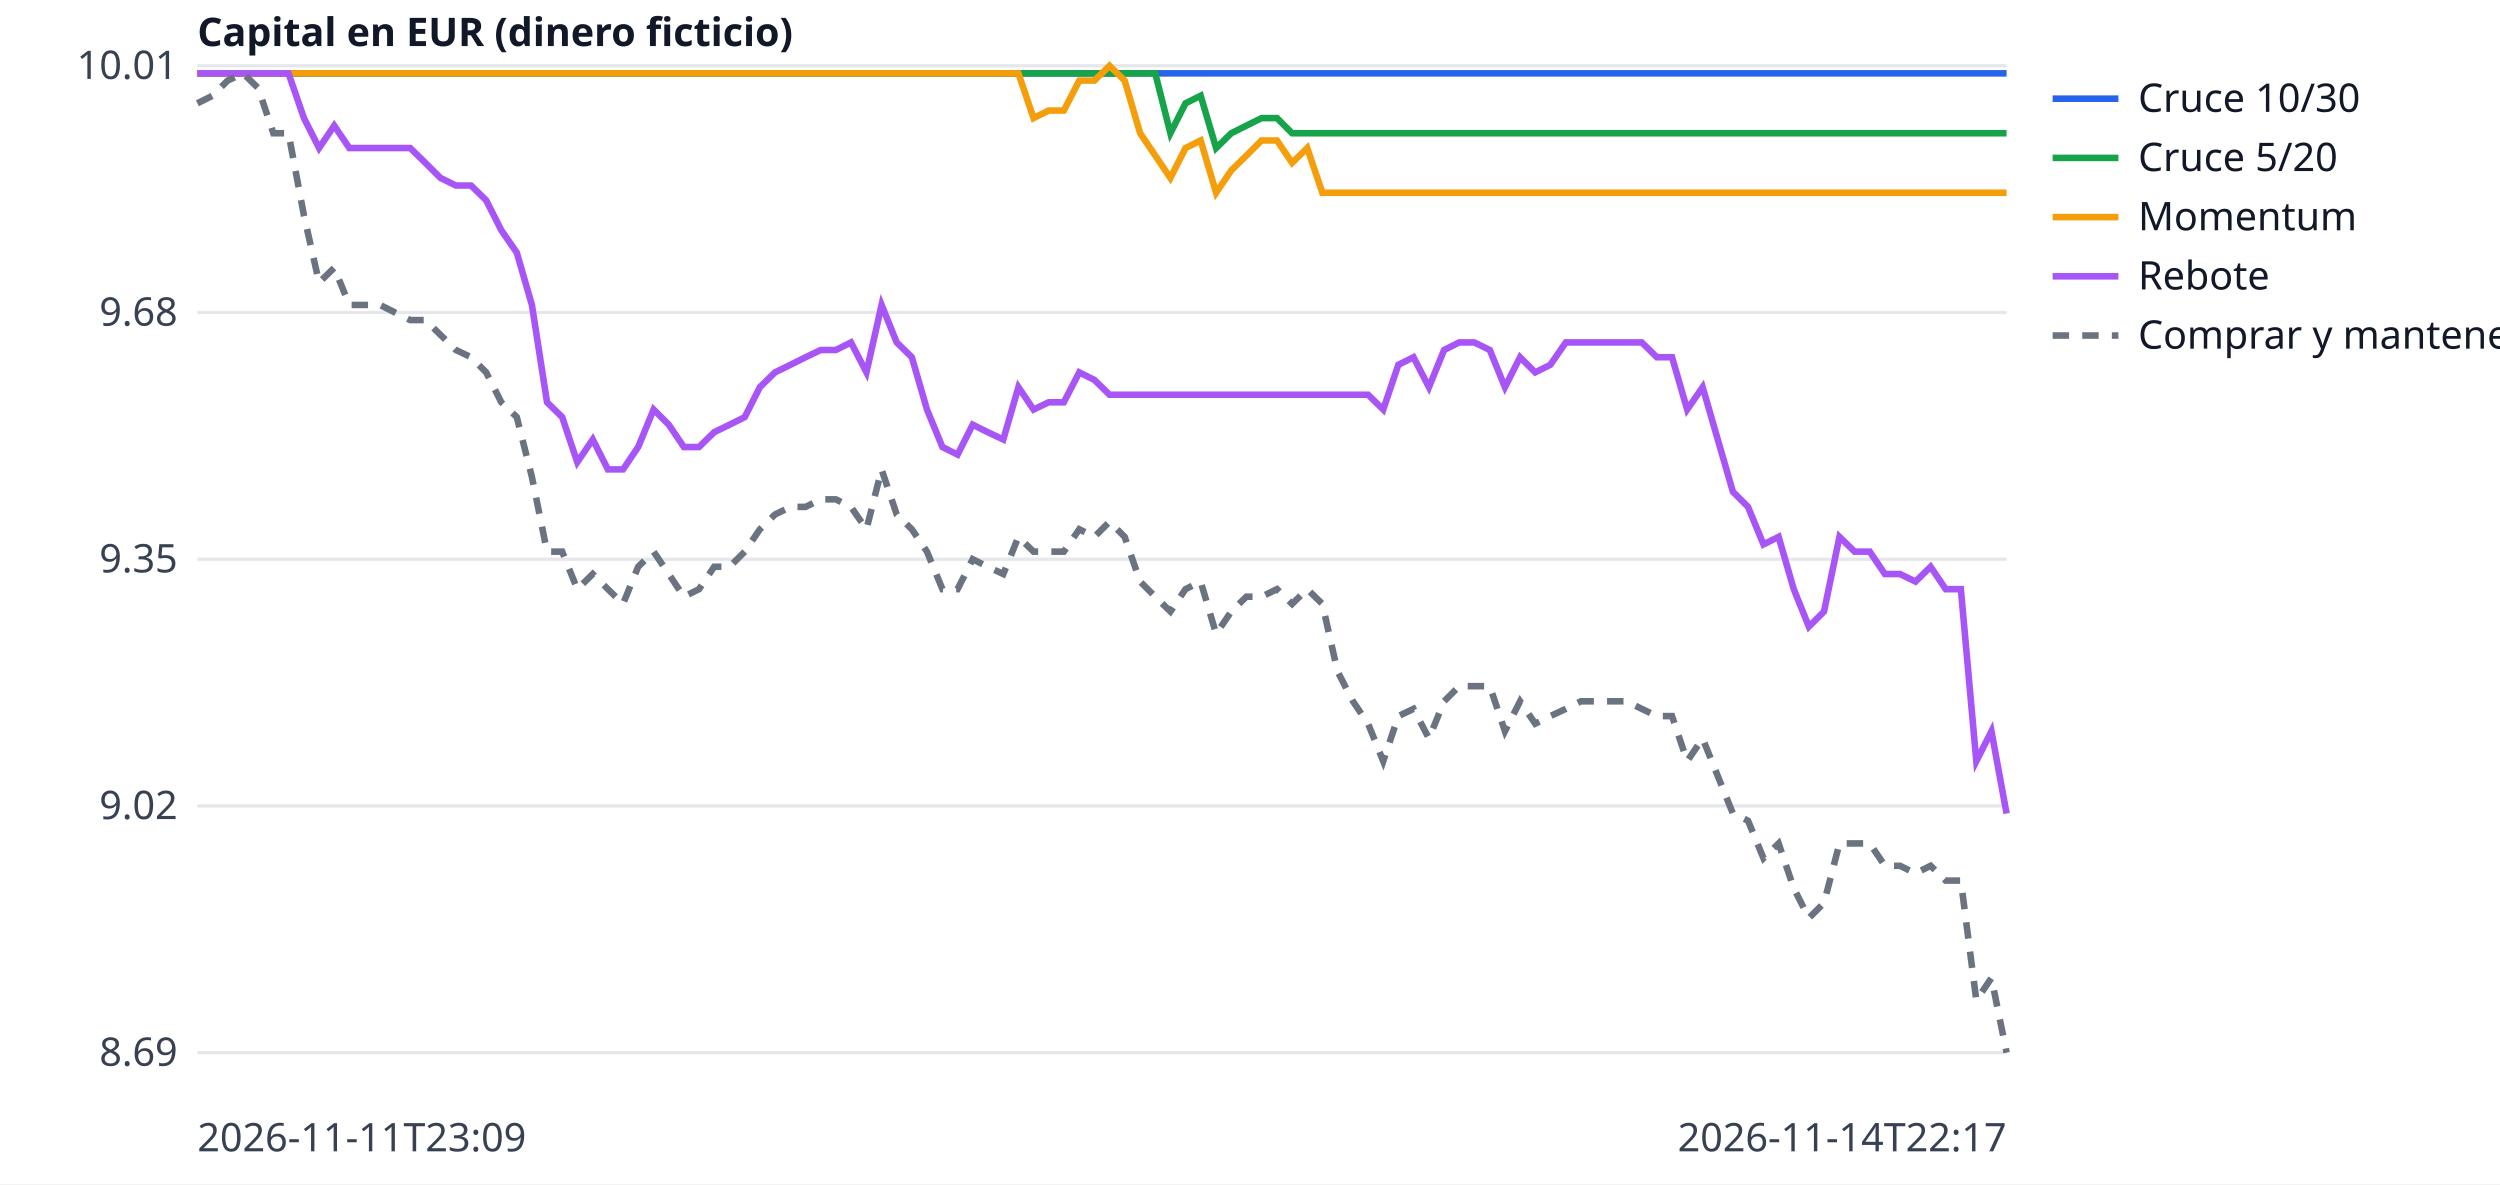
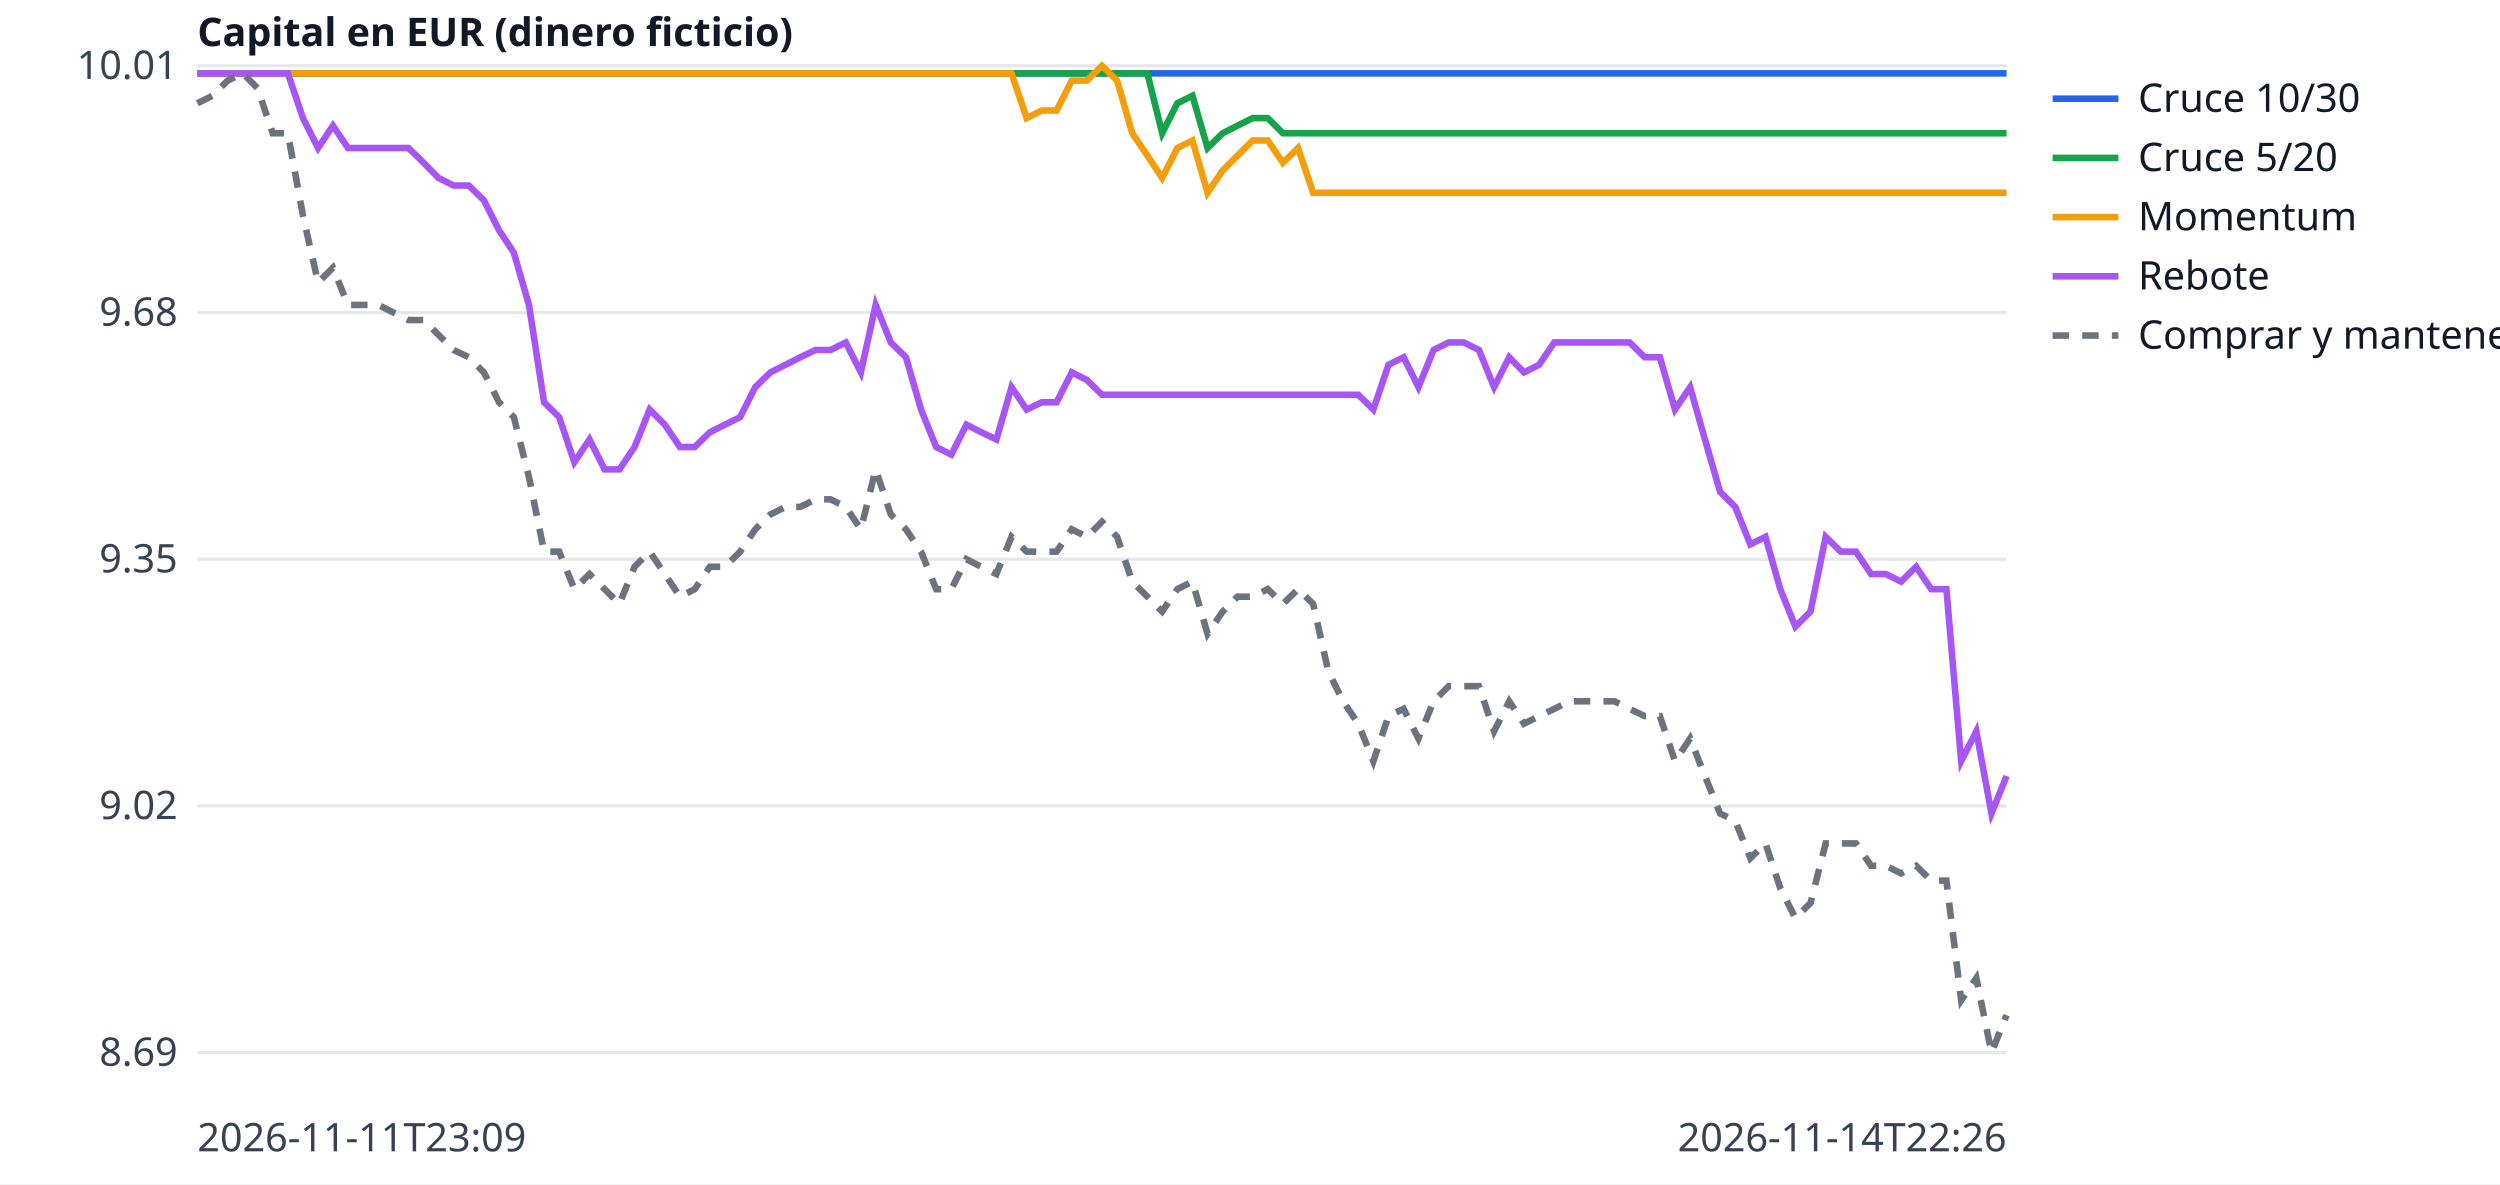
<svg xmlns="http://www.w3.org/2000/svg" width="760" height="360" viewBox="0 0 760 360" font-family="sans-serif" font-size="12">
  <rect width="760" height="360" fill="white" />
  <line x1="60" x2="610" y1="320.0" y2="320.0" stroke="#e5e7eb" />
  <text x="54" y="324.0" text-anchor="end" fill="#374151">8.69</text>
  <line x1="60" x2="610" y1="245.0" y2="245.0" stroke="#e5e7eb" />
  <text x="54" y="249.0" text-anchor="end" fill="#374151">9.02</text>
  <line x1="60" x2="610" y1="170.0" y2="170.0" stroke="#e5e7eb" />
  <text x="54" y="174.0" text-anchor="end" fill="#374151">9.35</text>
  <line x1="60" x2="610" y1="95.0" y2="95.0" stroke="#e5e7eb" />
  <text x="54" y="99.0" text-anchor="end" fill="#374151">9.68</text>
  <line x1="60" x2="610" y1="20.0" y2="20.0" stroke="#e5e7eb" />
  <text x="54" y="24.0" text-anchor="end" fill="#374151">10.01</text>
  <text x="60" y="350" fill="#374151">2026-11-11T23:09</text>
-   <text x="610" y="350" text-anchor="end" fill="#374151">2026-11-14T22:17</text>
+   <text x="610" y="350" text-anchor="end" fill="#374151">2026-11-14T22:26</text>
  <text x="60" y="14" fill="#111827" font-weight="bold">Capital en EUR (dinero ficticio)</text>
-   <polyline points="60.0,22.3 64.6,22.3 69.2,22.3 73.9,22.3 78.5,22.3 83.1,22.3 87.7,22.3 92.4,22.3 97.0,22.3 101.6,22.3 106.2,22.3 110.8,22.3 115.5,22.3 120.1,22.3 124.7,22.3 129.3,22.3 133.9,22.3 138.6,22.3 143.2,22.3 147.8,22.3 152.4,22.3 157.1,22.3 161.7,22.3 166.3,22.3 170.9,22.3 175.5,22.3 180.2,22.3 184.8,22.3 189.4,22.3 194.0,22.3 198.7,22.3 203.3,22.3 207.9,22.3 212.5,22.3 217.1,22.3 221.8,22.3 226.4,22.3 231.0,22.3 235.6,22.3 240.3,22.3 244.9,22.3 249.5,22.3 254.1,22.3 258.7,22.3 263.4,22.3 268.0,22.3 272.6,22.3 277.2,22.3 281.8,22.3 286.5,22.3 291.1,22.3 295.7,22.3 300.3,22.3 305.0,22.3 309.6,22.3 314.2,22.3 318.8,22.3 323.4,22.3 328.1,22.3 332.7,22.3 337.3,22.3 341.9,22.3 346.6,22.3 351.2,22.3 355.8,22.3 360.4,22.3 365.0,22.3 369.7,22.3 374.3,22.3 378.9,22.3 383.5,22.3 388.2,22.3 392.8,22.3 397.4,22.3 402.0,22.3 406.6,22.3 411.3,22.3 415.9,22.3 420.5,22.3 425.1,22.3 429.7,22.3 434.4,22.3 439.0,22.3 443.6,22.3 448.2,22.3 452.9,22.3 457.5,22.3 462.1,22.3 466.7,22.3 471.3,22.3 476.0,22.3 480.6,22.3 485.2,22.3 489.8,22.3 494.5,22.3 499.1,22.3 503.7,22.3 508.3,22.3 512.9,22.3 517.6,22.3 522.2,22.3 526.8,22.3 531.4,22.3 536.1,22.3 540.7,22.3 545.3,22.3 549.9,22.3 554.5,22.3 559.2,22.3 563.8,22.3 568.4,22.3 573.0,22.3 577.6,22.3 582.3,22.3 586.9,22.3 591.5,22.3 596.1,22.3 600.8,22.3 605.4,22.3 610.0,22.3" fill="none" stroke="#2563eb" stroke-width="2" />
+   <polyline points="60.0,22.3 64.6,22.3 69.2,22.3 73.8,22.3 78.3,22.3 82.9,22.3 87.5,22.3 92.1,22.3 96.7,22.3 101.2,22.3 105.8,22.3 110.4,22.3 115.0,22.3 119.6,22.3 124.2,22.3 128.8,22.3 133.3,22.3 137.9,22.3 142.5,22.3 147.1,22.3 151.7,22.3 156.2,22.3 160.8,22.3 165.4,22.3 170.0,22.3 174.6,22.3 179.2,22.3 183.8,22.3 188.3,22.3 192.9,22.3 197.5,22.3 202.1,22.3 206.7,22.3 211.2,22.3 215.8,22.3 220.4,22.3 225.0,22.3 229.6,22.3 234.2,22.3 238.8,22.3 243.3,22.3 247.9,22.3 252.5,22.3 257.1,22.3 261.7,22.3 266.2,22.3 270.8,22.3 275.4,22.3 280.0,22.3 284.6,22.3 289.2,22.3 293.8,22.3 298.3,22.3 302.9,22.3 307.5,22.3 312.1,22.3 316.7,22.3 321.2,22.3 325.8,22.3 330.4,22.3 335.0,22.3 339.6,22.3 344.2,22.3 348.8,22.3 353.3,22.3 357.9,22.3 362.5,22.3 367.1,22.3 371.7,22.3 376.2,22.3 380.8,22.3 385.4,22.3 390.0,22.3 394.6,22.3 399.2,22.3 403.8,22.3 408.3,22.3 412.9,22.3 417.5,22.3 422.1,22.3 426.7,22.3 431.2,22.3 435.8,22.3 440.4,22.3 445.0,22.3 449.6,22.3 454.2,22.3 458.8,22.3 463.3,22.3 467.9,22.3 472.5,22.3 477.1,22.3 481.7,22.3 486.2,22.3 490.8,22.3 495.4,22.3 500.0,22.3 504.6,22.3 509.2,22.3 513.8,22.3 518.3,22.3 522.9,22.3 527.5,22.3 532.1,22.3 536.7,22.3 541.2,22.3 545.8,22.3 550.4,22.3 555.0,22.3 559.6,22.3 564.2,22.3 568.8,22.3 573.3,22.3 577.9,22.3 582.5,22.3 587.1,22.3 591.7,22.3 596.2,22.3 600.8,22.3 605.4,22.3 610.0,22.3" fill="none" stroke="#2563eb" stroke-width="2" />
  <line x1="624" x2="644" y1="30" y2="30" stroke="#2563eb" stroke-width="2" />
  <text x="650" y="34" fill="#111827">Cruce 10/30</text>
-   <polyline points="60.0,22.3 64.6,22.3 69.2,22.3 73.9,22.3 78.5,22.3 83.1,22.3 87.7,22.3 92.4,22.3 97.0,22.3 101.6,22.3 106.2,22.3 110.8,22.3 115.5,22.3 120.1,22.3 124.7,22.3 129.3,22.3 133.9,22.3 138.6,22.3 143.2,22.3 147.8,22.3 152.4,22.3 157.1,22.3 161.7,22.3 166.3,22.3 170.9,22.3 175.5,22.3 180.2,22.3 184.8,22.3 189.4,22.3 194.0,22.3 198.7,22.3 203.3,22.3 207.9,22.3 212.5,22.3 217.1,22.3 221.8,22.3 226.4,22.3 231.0,22.3 235.6,22.3 240.3,22.3 244.9,22.3 249.5,22.3 254.1,22.3 258.7,22.3 263.4,22.3 268.0,22.3 272.6,22.3 277.2,22.3 281.8,22.3 286.5,22.3 291.1,22.3 295.7,22.3 300.3,22.3 305.0,22.3 309.6,22.3 314.2,22.3 318.8,22.3 323.4,22.3 328.1,22.3 332.7,22.3 337.3,22.3 341.9,22.3 346.6,22.3 351.2,22.3 355.8,40.5 360.4,31.4 365.0,29.1 369.7,45.0 374.3,40.5 378.9,38.2 383.5,35.9 388.2,35.9 392.8,40.5 397.4,40.5 402.0,40.5 406.6,40.5 411.3,40.5 415.9,40.5 420.5,40.5 425.1,40.5 429.7,40.5 434.4,40.5 439.0,40.5 443.6,40.5 448.2,40.5 452.9,40.5 457.5,40.5 462.1,40.5 466.7,40.5 471.3,40.5 476.0,40.5 480.6,40.5 485.2,40.5 489.8,40.5 494.5,40.5 499.1,40.5 503.7,40.5 508.3,40.5 512.9,40.5 517.6,40.5 522.2,40.5 526.8,40.5 531.4,40.5 536.1,40.5 540.7,40.5 545.3,40.5 549.9,40.5 554.5,40.5 559.2,40.5 563.8,40.5 568.4,40.5 573.0,40.5 577.6,40.5 582.3,40.5 586.9,40.5 591.5,40.5 596.1,40.5 600.8,40.5 605.4,40.5 610.0,40.5" fill="none" stroke="#16a34a" stroke-width="2" />
+   <polyline points="60.0,22.3 64.6,22.3 69.2,22.3 73.8,22.3 78.3,22.3 82.9,22.3 87.5,22.3 92.1,22.3 96.7,22.3 101.2,22.3 105.8,22.3 110.4,22.3 115.0,22.3 119.6,22.3 124.2,22.3 128.8,22.3 133.3,22.3 137.9,22.3 142.5,22.3 147.1,22.3 151.7,22.3 156.2,22.3 160.8,22.3 165.4,22.3 170.0,22.3 174.6,22.3 179.2,22.3 183.8,22.3 188.3,22.3 192.9,22.3 197.5,22.3 202.1,22.3 206.7,22.3 211.2,22.3 215.8,22.3 220.4,22.3 225.0,22.3 229.6,22.3 234.2,22.3 238.8,22.3 243.3,22.3 247.9,22.3 252.5,22.3 257.1,22.3 261.7,22.3 266.2,22.3 270.8,22.3 275.4,22.3 280.0,22.3 284.6,22.3 289.2,22.3 293.8,22.3 298.3,22.3 302.9,22.3 307.5,22.3 312.1,22.3 316.7,22.3 321.2,22.3 325.8,22.3 330.4,22.3 335.0,22.3 339.6,22.3 344.2,22.3 348.8,22.3 353.3,40.5 357.9,31.4 362.5,29.1 367.1,45.0 371.7,40.5 376.2,38.2 380.8,35.9 385.4,35.9 390.0,40.5 394.6,40.5 399.2,40.5 403.8,40.5 408.3,40.5 412.9,40.5 417.5,40.5 422.1,40.5 426.7,40.5 431.2,40.5 435.8,40.5 440.4,40.5 445.0,40.5 449.6,40.5 454.2,40.5 458.8,40.5 463.3,40.5 467.9,40.5 472.5,40.5 477.1,40.5 481.7,40.5 486.2,40.5 490.8,40.5 495.4,40.5 500.0,40.5 504.6,40.5 509.2,40.5 513.8,40.5 518.3,40.5 522.9,40.5 527.5,40.5 532.1,40.5 536.7,40.5 541.2,40.5 545.8,40.5 550.4,40.5 555.0,40.5 559.6,40.5 564.2,40.5 568.8,40.5 573.3,40.5 577.9,40.5 582.5,40.5 587.1,40.5 591.7,40.5 596.2,40.5 600.8,40.5 605.4,40.5 610.0,40.5" fill="none" stroke="#16a34a" stroke-width="2" />
  <line x1="624" x2="644" y1="48" y2="48" stroke="#16a34a" stroke-width="2" />
  <text x="650" y="52" fill="#111827">Cruce 5/20</text>
-   <polyline points="60.0,22.3 64.6,22.3 69.2,22.3 73.9,22.3 78.5,22.3 83.1,22.3 87.7,22.3 92.4,22.3 97.0,22.3 101.6,22.3 106.2,22.3 110.8,22.3 115.5,22.3 120.1,22.3 124.7,22.3 129.3,22.3 133.9,22.3 138.6,22.3 143.2,22.3 147.8,22.3 152.4,22.3 157.1,22.3 161.7,22.3 166.3,22.3 170.9,22.3 175.5,22.3 180.2,22.3 184.8,22.3 189.4,22.3 194.0,22.3 198.7,22.3 203.3,22.3 207.9,22.3 212.5,22.3 217.1,22.3 221.8,22.3 226.4,22.3 231.0,22.3 235.6,22.3 240.3,22.3 244.9,22.3 249.5,22.3 254.1,22.3 258.7,22.3 263.4,22.3 268.0,22.3 272.6,22.3 277.2,22.3 281.8,22.3 286.5,22.3 291.1,22.3 295.7,22.3 300.3,22.3 305.0,22.3 309.6,22.3 314.2,35.9 318.8,33.6 323.4,33.6 328.1,24.5 332.7,24.5 337.3,20.0 341.9,24.5 346.6,40.5 351.2,47.3 355.8,54.1 360.4,45.0 365.0,42.7 369.7,58.6 374.3,51.8 378.9,47.3 383.5,42.7 388.2,42.7 392.8,49.5 397.4,45.0 402.0,58.6 406.6,58.6 411.3,58.6 415.9,58.6 420.5,58.6 425.1,58.6 429.7,58.6 434.4,58.6 439.0,58.6 443.6,58.6 448.2,58.6 452.9,58.6 457.5,58.6 462.1,58.6 466.7,58.6 471.3,58.6 476.0,58.6 480.6,58.6 485.2,58.6 489.8,58.6 494.5,58.6 499.1,58.6 503.7,58.6 508.3,58.6 512.9,58.6 517.6,58.6 522.2,58.6 526.8,58.6 531.4,58.6 536.1,58.6 540.7,58.6 545.3,58.6 549.9,58.6 554.5,58.6 559.2,58.6 563.8,58.6 568.4,58.6 573.0,58.6 577.6,58.6 582.3,58.6 586.9,58.6 591.5,58.6 596.1,58.6 600.8,58.6 605.4,58.6 610.0,58.6" fill="none" stroke="#f59e0b" stroke-width="2" />
+   <polyline points="60.0,22.3 64.6,22.3 69.2,22.3 73.8,22.3 78.3,22.3 82.9,22.3 87.5,22.3 92.1,22.3 96.7,22.3 101.2,22.3 105.8,22.3 110.4,22.3 115.0,22.3 119.6,22.3 124.2,22.3 128.8,22.3 133.3,22.3 137.9,22.3 142.5,22.3 147.1,22.3 151.7,22.3 156.2,22.3 160.8,22.3 165.4,22.3 170.0,22.3 174.6,22.3 179.2,22.3 183.8,22.3 188.3,22.3 192.9,22.3 197.5,22.3 202.1,22.3 206.7,22.3 211.2,22.3 215.8,22.3 220.4,22.3 225.0,22.3 229.6,22.3 234.2,22.3 238.8,22.3 243.3,22.3 247.9,22.3 252.5,22.3 257.1,22.3 261.7,22.3 266.2,22.3 270.8,22.3 275.4,22.3 280.0,22.3 284.6,22.3 289.2,22.3 293.8,22.3 298.3,22.3 302.9,22.3 307.5,22.3 312.1,35.9 316.7,33.6 321.2,33.6 325.8,24.5 330.4,24.5 335.0,20.0 339.6,24.5 344.2,40.5 348.8,47.3 353.3,54.1 357.9,45.0 362.5,42.7 367.1,58.6 371.7,51.8 376.2,47.3 380.8,42.7 385.4,42.7 390.0,49.5 394.6,45.0 399.2,58.6 403.8,58.6 408.3,58.6 412.9,58.6 417.5,58.6 422.1,58.6 426.7,58.6 431.2,58.6 435.8,58.6 440.4,58.6 445.0,58.6 449.6,58.6 454.2,58.6 458.8,58.6 463.3,58.6 467.9,58.6 472.5,58.6 477.1,58.6 481.7,58.6 486.2,58.6 490.8,58.6 495.4,58.6 500.0,58.6 504.6,58.6 509.2,58.6 513.8,58.6 518.3,58.6 522.9,58.6 527.5,58.6 532.1,58.6 536.7,58.6 541.2,58.6 545.8,58.6 550.4,58.6 555.0,58.6 559.6,58.6 564.2,58.6 568.8,58.6 573.3,58.6 577.9,58.6 582.5,58.6 587.1,58.6 591.7,58.6 596.2,58.6 600.8,58.6 605.4,58.6 610.0,58.6" fill="none" stroke="#f59e0b" stroke-width="2" />
  <line x1="624" x2="644" y1="66" y2="66" stroke="#f59e0b" stroke-width="2" />
  <text x="650" y="70" fill="#111827">Momentum</text>
-   <polyline points="60.0,22.3 64.6,22.3 69.2,22.3 73.9,22.3 78.5,22.3 83.1,22.3 87.7,22.3 92.4,35.9 97.0,45.0 101.6,38.2 106.2,45.0 110.8,45.0 115.5,45.0 120.1,45.0 124.7,45.0 129.3,49.5 133.9,54.1 138.6,56.4 143.2,56.4 147.8,60.9 152.4,70.0 157.1,76.8 161.7,92.7 166.3,122.3 170.9,126.8 175.5,140.5 180.2,133.6 184.8,142.7 189.4,142.7 194.0,135.9 198.7,124.5 203.3,129.1 207.9,135.9 212.5,135.9 217.1,131.4 221.8,129.1 226.4,126.8 231.0,117.7 235.6,113.2 240.3,110.9 244.9,108.6 249.5,106.4 254.1,106.4 258.7,104.1 263.4,113.2 268.0,92.7 272.6,104.1 277.2,108.6 281.8,124.5 286.5,135.9 291.1,138.2 295.7,129.1 300.3,131.4 305.0,133.6 309.6,117.7 314.2,124.5 318.8,122.3 323.4,122.3 328.1,113.2 332.7,115.5 337.3,120.0 341.9,120.0 346.6,120.0 351.2,120.0 355.8,120.0 360.4,120.0 365.0,120.0 369.7,120.0 374.3,120.0 378.9,120.0 383.5,120.0 388.2,120.0 392.8,120.0 397.4,120.0 402.0,120.0 406.6,120.0 411.3,120.0 415.9,120.0 420.5,124.5 425.1,110.9 429.7,108.6 434.4,117.7 439.0,106.4 443.6,104.1 448.2,104.1 452.9,106.4 457.5,117.7 462.1,108.6 466.7,113.2 471.3,110.9 476.0,104.1 480.6,104.1 485.2,104.1 489.8,104.1 494.5,104.1 499.1,104.1 503.7,108.6 508.3,108.6 512.9,124.5 517.6,117.7 522.2,133.6 526.8,149.5 531.4,154.1 536.1,165.5 540.7,163.2 545.3,179.1 549.9,190.5 554.5,185.9 559.2,163.2 563.8,167.7 568.4,167.7 573.0,174.5 577.6,174.5 582.3,176.8 586.9,172.3 591.5,179.1 596.1,179.1 600.8,231.4 605.4,222.3 610.0,247.3" fill="none" stroke="#a855f7" stroke-width="2" />
+   <polyline points="60.0,22.3 64.6,22.3 69.2,22.3 73.8,22.3 78.3,22.3 82.9,22.3 87.5,22.3 92.1,35.9 96.7,45.0 101.2,38.2 105.8,45.0 110.4,45.0 115.0,45.0 119.6,45.0 124.2,45.0 128.8,49.5 133.3,54.1 137.9,56.4 142.5,56.4 147.1,60.9 151.7,70.0 156.2,76.8 160.8,92.7 165.4,122.3 170.0,126.8 174.6,140.5 179.2,133.6 183.8,142.7 188.3,142.7 192.9,135.9 197.5,124.5 202.1,129.1 206.7,135.9 211.2,135.9 215.8,131.4 220.4,129.1 225.0,126.8 229.6,117.7 234.2,113.2 238.8,110.9 243.3,108.6 247.9,106.4 252.5,106.4 257.1,104.1 261.7,113.2 266.2,92.7 270.8,104.1 275.4,108.6 280.0,124.5 284.6,135.9 289.2,138.2 293.8,129.1 298.3,131.4 302.9,133.6 307.5,117.7 312.1,124.5 316.7,122.3 321.2,122.3 325.8,113.2 330.4,115.5 335.0,120.0 339.6,120.0 344.2,120.0 348.8,120.0 353.3,120.0 357.9,120.0 362.5,120.0 367.1,120.0 371.7,120.0 376.2,120.0 380.8,120.0 385.4,120.0 390.0,120.0 394.6,120.0 399.2,120.0 403.8,120.0 408.3,120.0 412.9,120.0 417.5,124.5 422.1,110.9 426.7,108.6 431.2,117.7 435.8,106.4 440.4,104.1 445.0,104.1 449.6,106.4 454.2,117.7 458.8,108.6 463.3,113.2 467.9,110.9 472.5,104.1 477.1,104.1 481.7,104.1 486.2,104.1 490.8,104.1 495.4,104.1 500.0,108.6 504.6,108.6 509.2,124.5 513.8,117.7 518.3,133.6 522.9,149.5 527.5,154.1 532.1,165.5 536.7,163.2 541.2,179.1 545.8,190.5 550.4,185.9 555.0,163.2 559.6,167.7 564.2,167.7 568.8,174.5 573.3,174.5 577.9,176.8 582.5,172.3 587.1,179.1 591.7,179.1 596.2,231.4 600.8,222.3 605.4,247.3 610.0,235.9" fill="none" stroke="#a855f7" stroke-width="2" />
  <line x1="624" x2="644" y1="84" y2="84" stroke="#a855f7" stroke-width="2" />
  <text x="650" y="88" fill="#111827">Rebote</text>
-   <polyline points="60.0,31.4 64.6,29.1 69.2,24.5 73.9,22.3 78.5,26.8 83.1,40.5 87.7,40.5 92.4,65.5 97.0,85.9 101.6,81.4 106.2,92.7 110.8,92.7 115.5,92.7 120.1,95.0 124.7,97.3 129.3,97.3 133.9,101.8 138.6,106.4 143.2,108.6 147.8,113.2 152.4,122.3 157.1,126.8 161.7,145.0 166.3,167.7 170.9,167.7 175.5,179.1 180.2,174.5 184.8,179.1 189.4,183.6 194.0,172.3 198.7,167.7 203.3,174.5 207.9,181.4 212.5,179.1 217.1,172.3 221.8,172.3 226.4,167.7 231.0,160.9 235.6,156.4 240.3,154.1 244.9,154.1 249.5,151.8 254.1,151.8 258.7,154.1 263.4,160.9 268.0,142.7 272.6,156.4 277.2,160.9 281.8,167.7 286.5,179.1 291.1,179.1 295.7,170.0 300.3,172.3 305.0,174.5 309.6,163.2 314.2,167.7 318.8,167.7 323.4,167.7 328.1,160.9 332.7,163.2 337.3,158.6 341.9,163.2 346.6,176.8 351.2,181.4 355.8,185.9 360.4,179.1 365.0,176.8 369.7,192.7 374.3,185.9 378.9,181.4 383.5,181.4 388.2,179.1 392.8,183.6 397.4,179.1 402.0,183.6 406.6,204.1 411.3,213.2 415.9,220.0 420.5,231.4 425.1,217.7 429.7,215.5 434.4,224.5 439.0,213.2 443.6,208.6 448.2,208.6 452.9,208.6 457.5,222.3 462.1,213.2 466.7,220.0 471.3,217.7 476.0,215.5 480.6,213.2 485.2,213.2 489.8,213.2 494.5,213.2 499.1,215.5 503.7,217.7 508.3,217.7 512.9,231.4 517.6,224.5 522.2,235.9 526.8,247.3 531.4,249.5 536.1,260.9 540.7,256.4 545.3,270.0 549.9,279.1 554.5,274.5 559.2,256.4 563.8,256.4 568.4,256.4 573.0,263.2 577.6,263.2 582.3,265.5 586.9,263.2 591.5,267.7 596.1,267.7 600.8,304.1 605.4,297.3 610.0,320.0" fill="none" stroke="#6b7280" stroke-width="2" stroke-dasharray="5 4" />
+   <polyline points="60.0,31.4 64.6,29.1 69.2,24.5 73.8,22.3 78.3,26.8 82.9,40.5 87.5,40.5 92.1,65.5 96.7,85.9 101.2,81.4 105.8,92.7 110.4,92.7 115.0,92.7 119.6,95.0 124.2,97.3 128.8,97.3 133.3,101.8 137.9,106.4 142.5,108.6 147.1,113.2 151.7,122.3 156.2,126.8 160.8,145.0 165.4,167.7 170.0,167.7 174.6,179.1 179.2,174.5 183.8,179.1 188.3,183.6 192.9,172.3 197.5,167.7 202.1,174.5 206.7,181.4 211.2,179.1 215.8,172.3 220.4,172.3 225.0,167.7 229.6,160.9 234.2,156.4 238.8,154.1 243.3,154.1 247.9,151.8 252.5,151.8 257.1,154.1 261.7,160.9 266.2,142.7 270.8,156.4 275.4,160.9 280.0,167.7 284.6,179.1 289.2,179.1 293.8,170.0 298.3,172.3 302.9,174.5 307.5,163.2 312.1,167.7 316.7,167.7 321.2,167.7 325.8,160.9 330.4,163.2 335.0,158.6 339.6,163.2 344.2,176.8 348.8,181.4 353.3,185.9 357.9,179.1 362.5,176.8 367.1,192.7 371.7,185.9 376.2,181.4 380.8,181.4 385.4,179.1 390.0,183.6 394.6,179.1 399.2,183.6 403.8,204.1 408.3,213.2 412.9,220.0 417.5,231.4 422.1,217.7 426.7,215.5 431.2,224.5 435.8,213.2 440.4,208.6 445.0,208.6 449.6,208.6 454.2,222.3 458.8,213.2 463.3,220.0 467.9,217.7 472.5,215.5 477.1,213.2 481.7,213.2 486.2,213.2 490.8,213.2 495.4,215.5 500.0,217.7 504.6,217.7 509.2,231.4 513.8,224.5 518.3,235.9 522.9,247.3 527.5,249.5 532.1,260.9 536.7,256.4 541.2,270.0 545.8,279.1 550.4,274.5 555.0,256.4 559.6,256.4 564.2,256.4 568.8,263.2 573.3,263.2 577.9,265.5 582.5,263.2 587.1,267.7 591.7,267.7 596.2,304.1 600.8,297.3 605.4,320.0 610.0,308.6" fill="none" stroke="#6b7280" stroke-width="2" stroke-dasharray="5 4" />
  <line x1="624" x2="644" y1="102" y2="102" stroke="#6b7280" stroke-width="2" stroke-dasharray="5 4" />
  <text x="650" y="106" fill="#111827">Comprar y mantener</text>
</svg>
